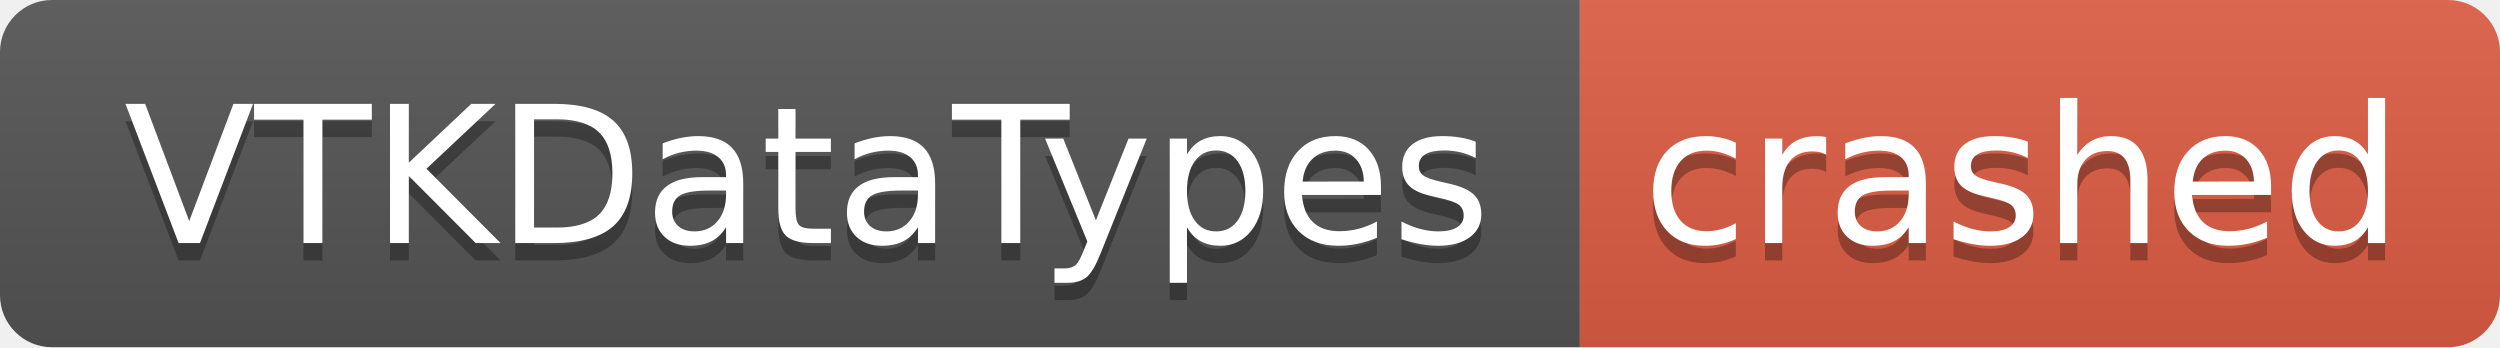
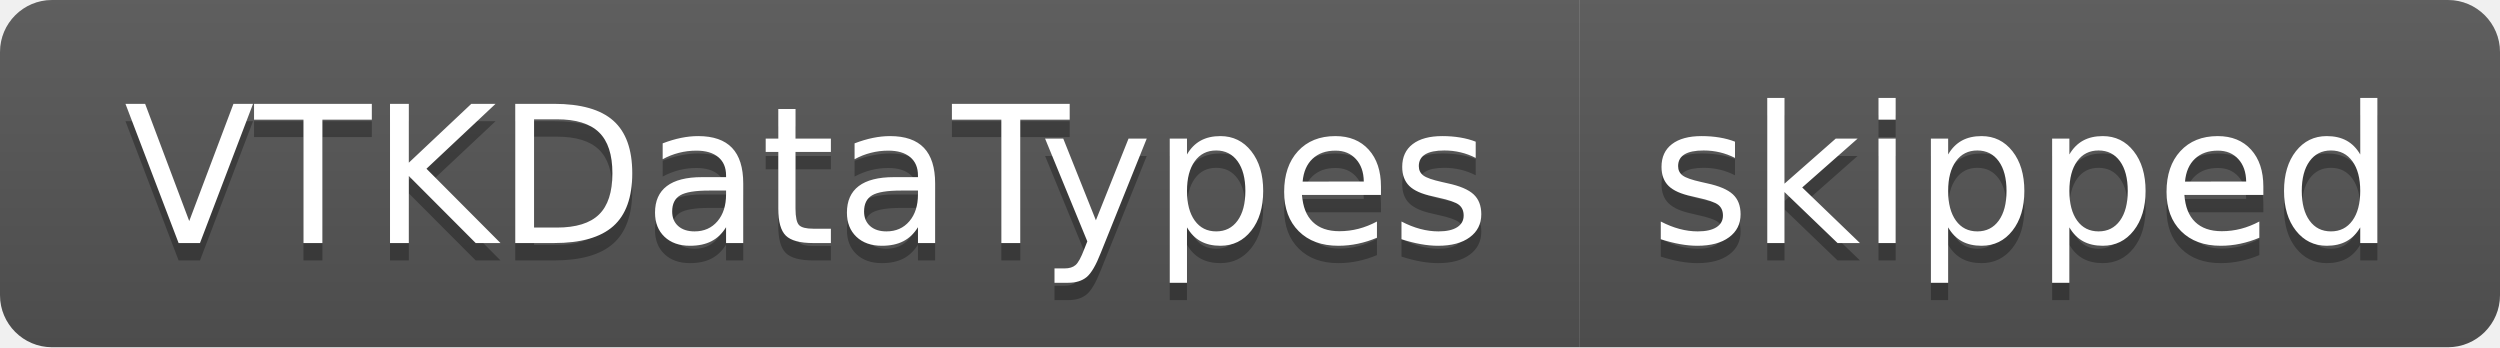
- <svg xmlns="http://www.w3.org/2000/svg" width="144" height="20" role="img" aria-label="VTKDataTypes: crashed">
+ <svg xmlns="http://www.w3.org/2000/svg" width="144" height="20" role="img" aria-label="VTKDataTypes: skipped">
  <linearGradient id="s" x2="0" y2="100%">
    <stop offset="0" stop-color="#bbb" stop-opacity=".1" />
    <stop offset="1" stop-opacity=".1" />
  </linearGradient>
  <clipPath id="r">
    <rect width="144" height="20" rx="3" fill="#fff" />
  </clipPath>
  <g clip-path="url(#r)">
    <rect width="91" height="20" fill="#555" />
-     <rect x="91" width="53" height="20" fill="#e05d44" />
+     <rect x="91" width="53" height="20" fill="#555" />
    <rect width="144" height="20" fill="url(#s)" />
  </g>
  <g fill="#fff" text-anchor="middle" font-family="Verdana,Geneva,DejaVu Sans,sans-serif" text-rendering="geometricPrecision" font-size="110">
    <text aria-hidden="true" x="465" y="150" fill="#010101" fill-opacity=".3" transform="scale(.1)" textLength="810">VTKDataTypes</text>
    <text x="465" y="140" transform="scale(.1)" fill="#fff" textLength="810">VTKDataTypes</text>
-     <text aria-hidden="true" x="1165" y="150" fill="#010101" fill-opacity=".3" transform="scale(.1)" textLength="430">crashed</text>
-     <text x="1165" y="140" transform="scale(.1)" fill="#fff" textLength="430">crashed</text>
+     <text aria-hidden="true" x="1165" y="150" fill="#010101" fill-opacity=".3" transform="scale(.1)" textLength="430">skipped</text>
+     <text x="1165" y="140" transform="scale(.1)" fill="#fff" textLength="430">skipped</text>
  </g>
</svg>
